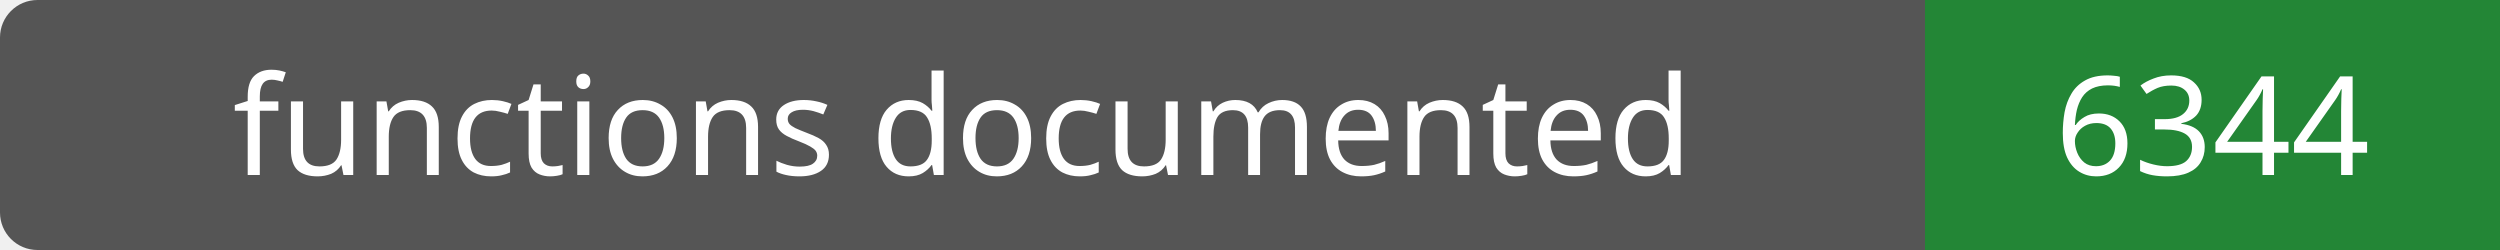
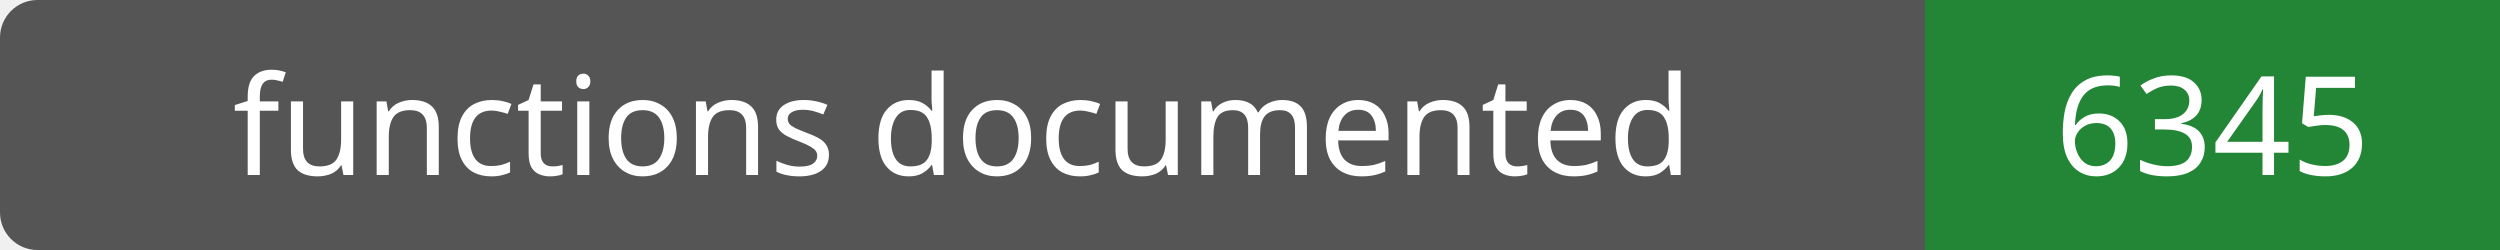
- <svg xmlns="http://www.w3.org/2000/svg" width="200" height="20" role="img" aria-label="functions documented: 6344">
+ <svg xmlns="http://www.w3.org/2000/svg" width="200" height="20" role="img" aria-label="functions documented: 6345">
  <rect width="200" height="20" rx="3" fill="#555" />
  <path fill="#238636" d="M154 0h46v20H154z" />
  <g fill="#fff" text-anchor="middle" font-family="Verdana,sans-serif" font-size="11">
    <text x="77.0" y="14">functions documented</text>
-     <text x="177.0" y="14">6344</text>
+     <text x="177.0" y="14">6345</text>
  </g>
</svg>
